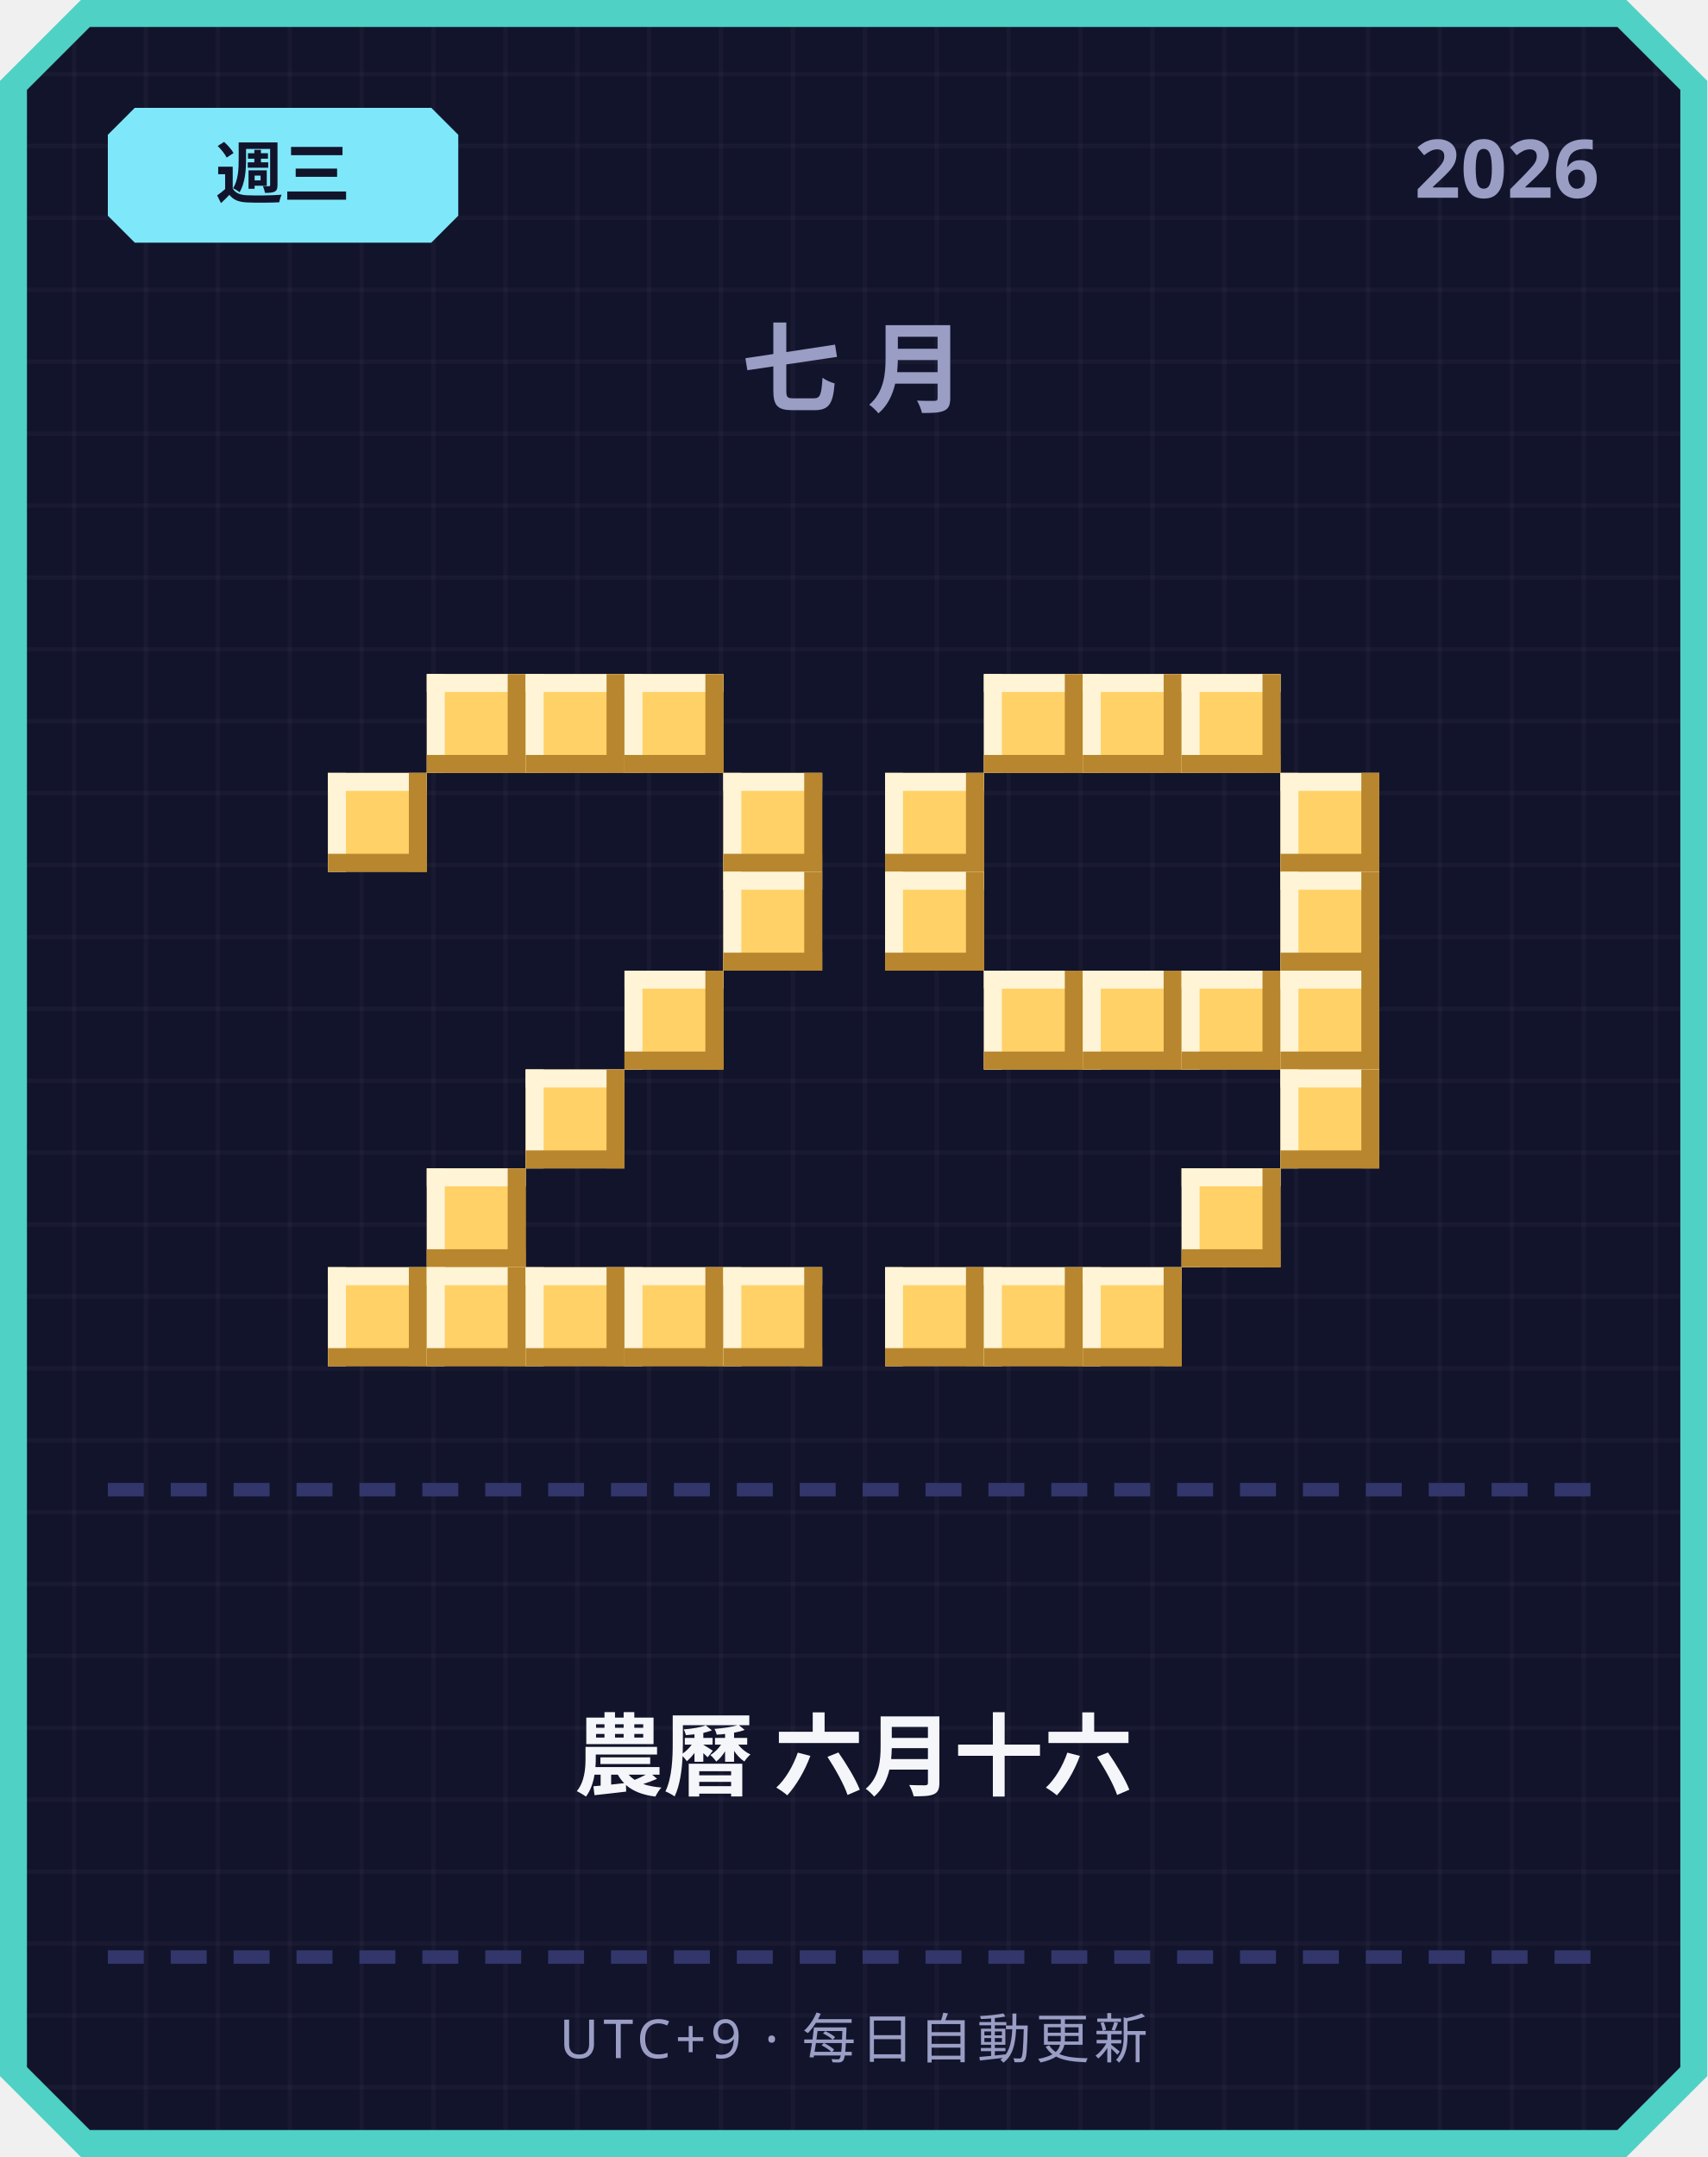
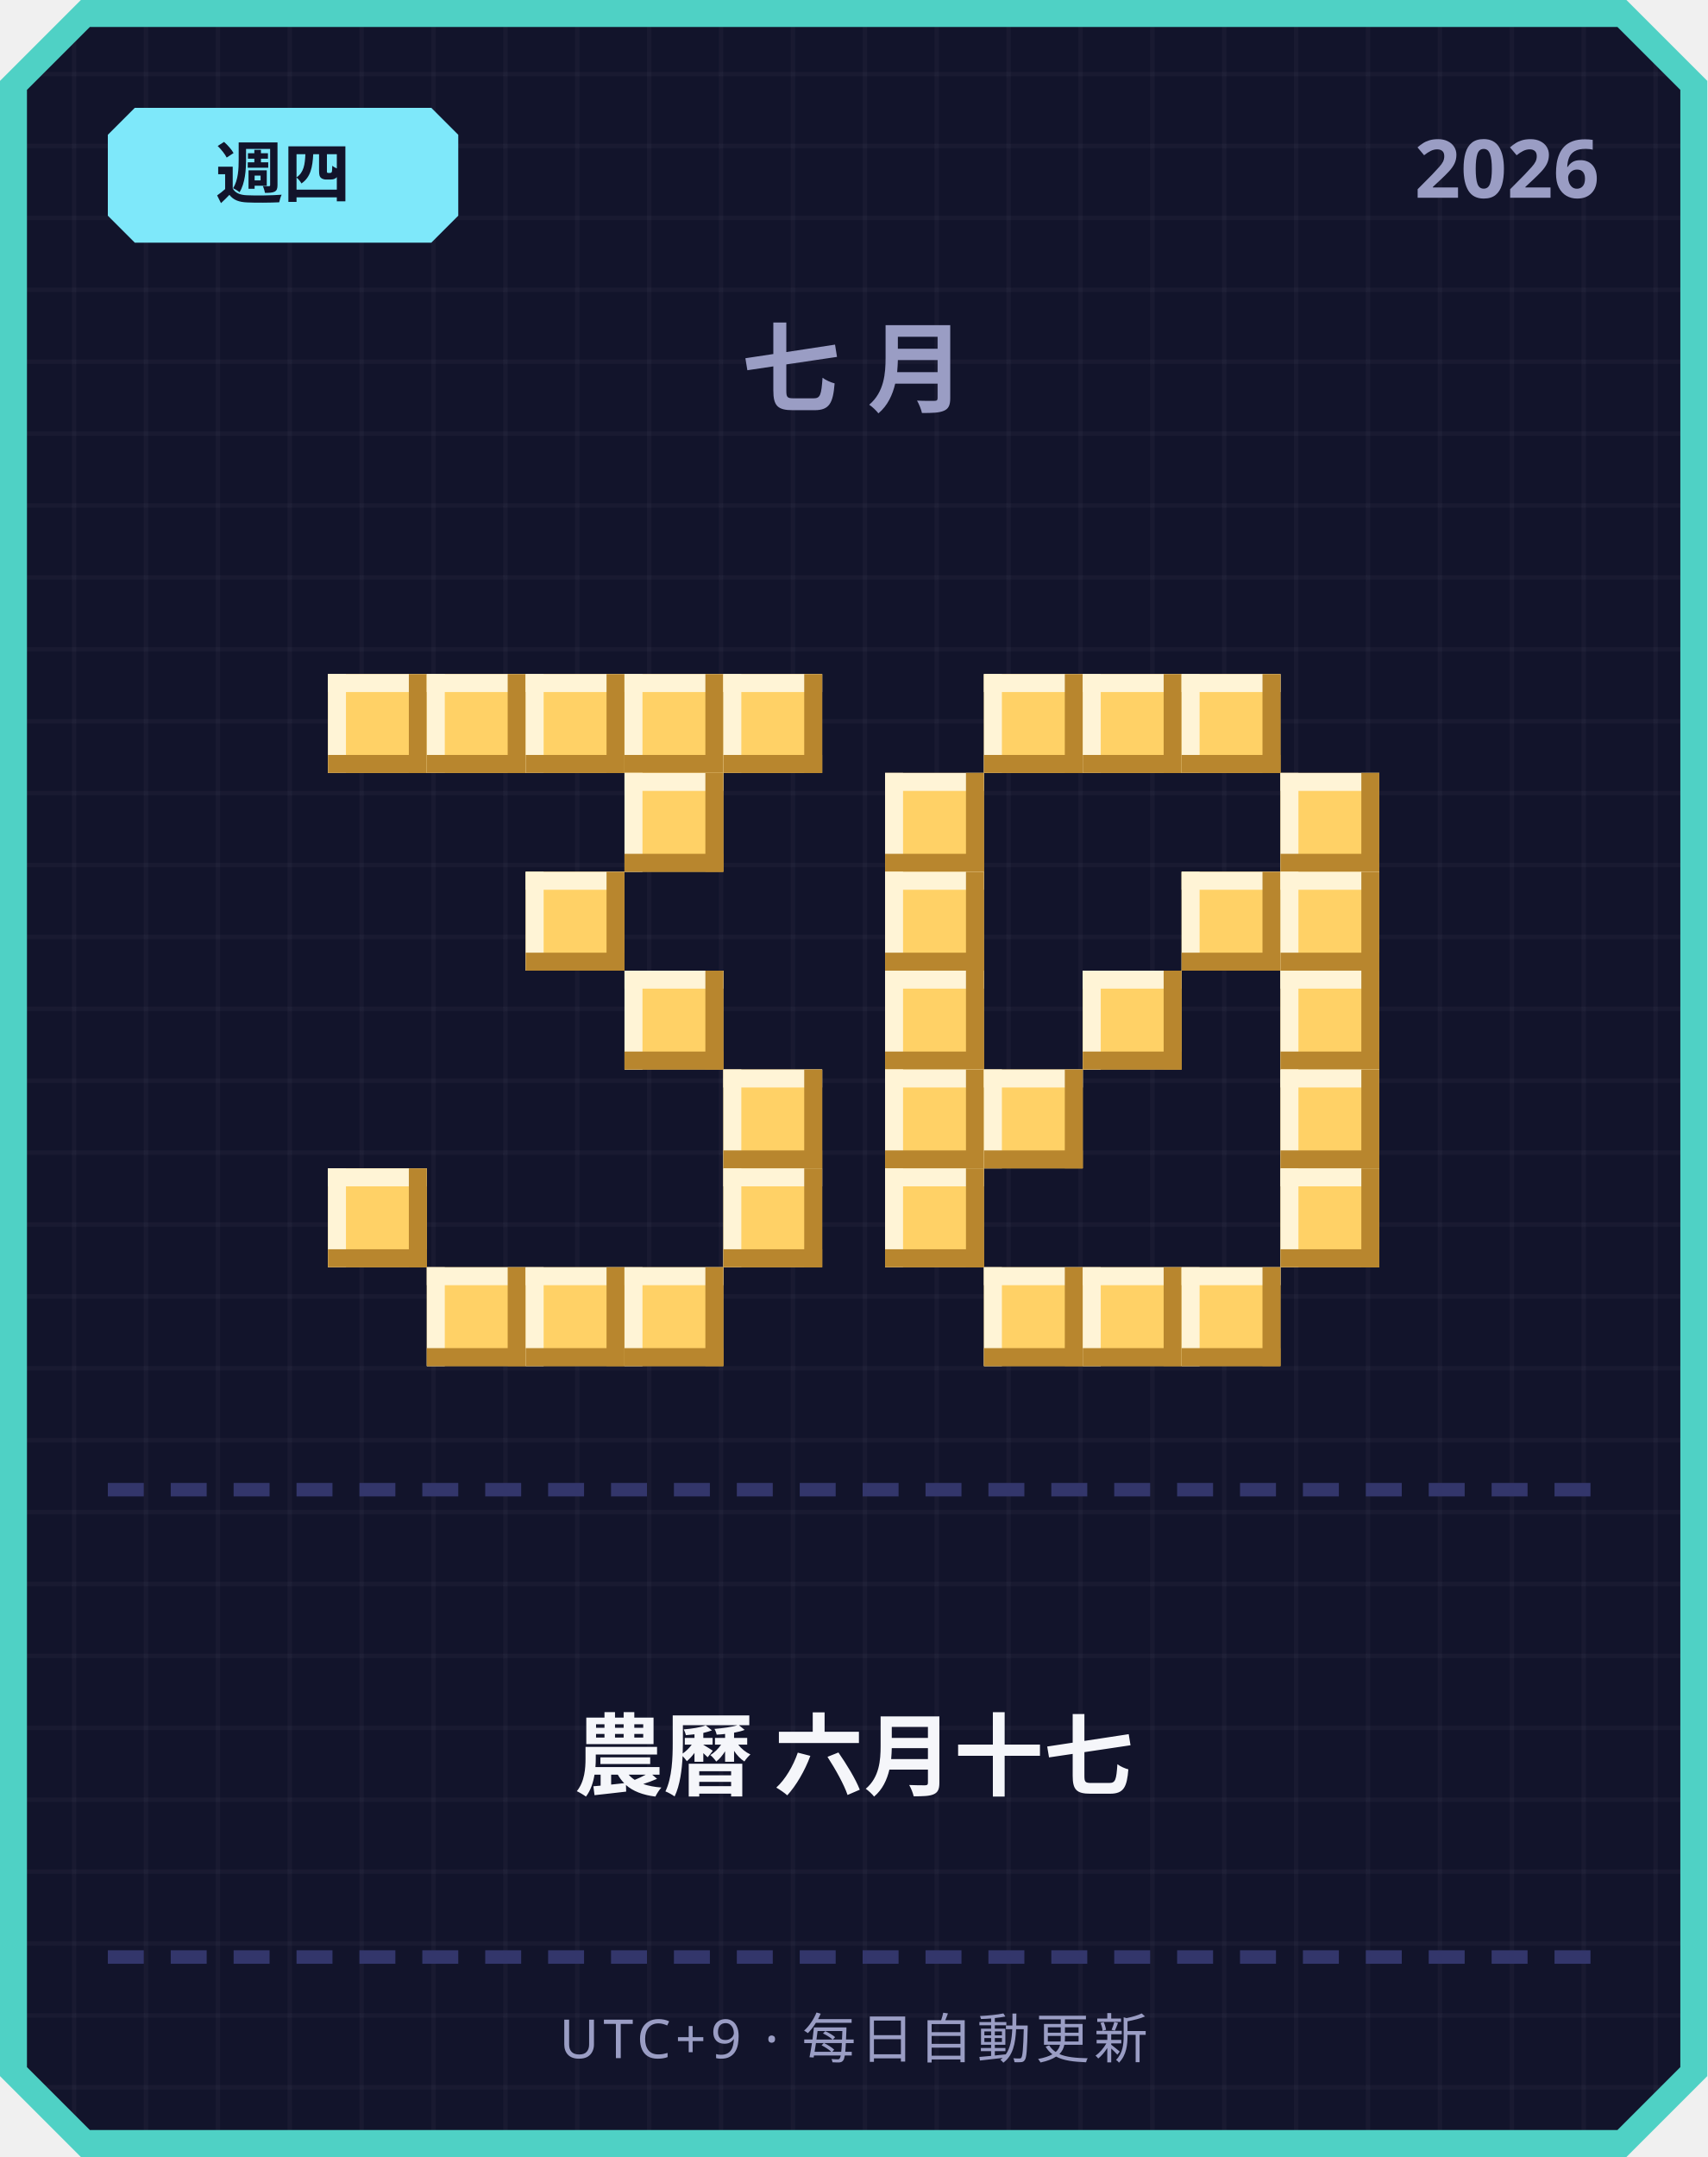
<svg xmlns="http://www.w3.org/2000/svg" width="380" height="480" viewBox="0 0 380 480">
  <defs>
    <pattern id="grid" width="16" height="16" patternUnits="userSpaceOnUse">
      <rect width="16" height="16" fill="#12142b" />
      <rect width="1" height="16" fill="#ffffff" opacity="0.03" />
      <rect width="16" height="1" fill="#ffffff" opacity="0.03" />
    </pattern>
  </defs>
  <path d="M 18,0 L 362,0 L 380,18 L 380,462 L 362,480 L 18,480 L 0,462 L 0,18 Z" fill="#4fd1c5" />
  <path d="M 20,6 L 360,6 L 374,20 L 374,460 L 360,474 L 20,474 L 6,460 L 6,20 Z" fill="url(#grid)" />
  <path d="M 30,24 L 96,24 L 102,30 L 102,48 L 96,54 L 30,54 L 24,48 L 24,30 Z" fill="#7ee8fa" />
-   <text x="63" y="44" text-anchor="middle" font-family="'Segoe UI', sans-serif" font-size="15" font-weight="700" fill="#12142b">週三</text>
+   <text x="63" y="44" text-anchor="middle" font-family="'Segoe UI', sans-serif" font-size="15" font-weight="700" fill="#12142b">週四</text>
  <text x="356" y="44" text-anchor="end" font-family="'Segoe UI', sans-serif" font-size="18" font-weight="700" fill="#9a9dc4">2026</text>
  <text x="190" y="90" text-anchor="middle" font-family="'Segoe UI', sans-serif" font-size="22" font-weight="700" letter-spacing="6" fill="#9a9dc4">七月</text>
+   <rect x="73" y="150" width="22" height="22" fill="#ffd166" />
+   <rect x="73" y="150" width="22" height="4" fill="#fff4d6" />
+   <rect x="73" y="150" width="4" height="22" fill="#fff4d6" />
+   <rect x="73" y="168" width="22" height="4" fill="#b8862e" />
+   <rect x="91" y="150" width="4" height="22" fill="#b8862e" />
  <rect x="95" y="150" width="22" height="22" fill="#ffd166" />
  <rect x="95" y="150" width="22" height="4" fill="#fff4d6" />
  <rect x="95" y="150" width="4" height="22" fill="#fff4d6" />
  <rect x="95" y="168" width="22" height="4" fill="#b8862e" />
  <rect x="113" y="150" width="4" height="22" fill="#b8862e" />
  <rect x="117" y="150" width="22" height="22" fill="#ffd166" />
  <rect x="117" y="150" width="22" height="4" fill="#fff4d6" />
  <rect x="117" y="150" width="4" height="22" fill="#fff4d6" />
  <rect x="117" y="168" width="22" height="4" fill="#b8862e" />
  <rect x="135" y="150" width="4" height="22" fill="#b8862e" />
  <rect x="139" y="150" width="22" height="22" fill="#ffd166" />
  <rect x="139" y="150" width="22" height="4" fill="#fff4d6" />
  <rect x="139" y="150" width="4" height="22" fill="#fff4d6" />
  <rect x="139" y="168" width="22" height="4" fill="#b8862e" />
  <rect x="157" y="150" width="4" height="22" fill="#b8862e" />
-   <rect x="73" y="172" width="22" height="22" fill="#ffd166" />
-   <rect x="73" y="172" width="22" height="4" fill="#fff4d6" />
-   <rect x="73" y="172" width="4" height="22" fill="#fff4d6" />
-   <rect x="73" y="190" width="22" height="4" fill="#b8862e" />
-   <rect x="91" y="172" width="4" height="22" fill="#b8862e" />
-   <rect x="161" y="172" width="22" height="22" fill="#ffd166" />
-   <rect x="161" y="172" width="22" height="4" fill="#fff4d6" />
-   <rect x="161" y="172" width="4" height="22" fill="#fff4d6" />
-   <rect x="161" y="190" width="22" height="4" fill="#b8862e" />
-   <rect x="179" y="172" width="4" height="22" fill="#b8862e" />
-   <rect x="161" y="194" width="22" height="22" fill="#ffd166" />
-   <rect x="161" y="194" width="22" height="4" fill="#fff4d6" />
-   <rect x="161" y="194" width="4" height="22" fill="#fff4d6" />
-   <rect x="161" y="212" width="22" height="4" fill="#b8862e" />
-   <rect x="179" y="194" width="4" height="22" fill="#b8862e" />
+   <rect x="161" y="150" width="22" height="22" fill="#ffd166" />
+   <rect x="161" y="150" width="22" height="4" fill="#fff4d6" />
+   <rect x="161" y="150" width="4" height="22" fill="#fff4d6" />
+   <rect x="161" y="168" width="22" height="4" fill="#b8862e" />
+   <rect x="179" y="150" width="4" height="22" fill="#b8862e" />
+   <rect x="139" y="172" width="22" height="22" fill="#ffd166" />
+   <rect x="139" y="172" width="22" height="4" fill="#fff4d6" />
+   <rect x="139" y="172" width="4" height="22" fill="#fff4d6" />
+   <rect x="139" y="190" width="22" height="4" fill="#b8862e" />
+   <rect x="157" y="172" width="4" height="22" fill="#b8862e" />
+   <rect x="117" y="194" width="22" height="22" fill="#ffd166" />
+   <rect x="117" y="194" width="22" height="4" fill="#fff4d6" />
+   <rect x="117" y="194" width="4" height="22" fill="#fff4d6" />
+   <rect x="117" y="212" width="22" height="4" fill="#b8862e" />
+   <rect x="135" y="194" width="4" height="22" fill="#b8862e" />
  <rect x="139" y="216" width="22" height="22" fill="#ffd166" />
  <rect x="139" y="216" width="22" height="4" fill="#fff4d6" />
  <rect x="139" y="216" width="4" height="22" fill="#fff4d6" />
  <rect x="139" y="234" width="22" height="4" fill="#b8862e" />
  <rect x="157" y="216" width="4" height="22" fill="#b8862e" />
-   <rect x="117" y="238" width="22" height="22" fill="#ffd166" />
-   <rect x="117" y="238" width="22" height="4" fill="#fff4d6" />
-   <rect x="117" y="238" width="4" height="22" fill="#fff4d6" />
-   <rect x="117" y="256" width="22" height="4" fill="#b8862e" />
-   <rect x="135" y="238" width="4" height="22" fill="#b8862e" />
-   <rect x="95" y="260" width="22" height="22" fill="#ffd166" />
-   <rect x="95" y="260" width="22" height="4" fill="#fff4d6" />
-   <rect x="95" y="260" width="4" height="22" fill="#fff4d6" />
-   <rect x="95" y="278" width="22" height="4" fill="#b8862e" />
-   <rect x="113" y="260" width="4" height="22" fill="#b8862e" />
-   <rect x="73" y="282" width="22" height="22" fill="#ffd166" />
-   <rect x="73" y="282" width="22" height="4" fill="#fff4d6" />
-   <rect x="73" y="282" width="4" height="22" fill="#fff4d6" />
-   <rect x="73" y="300" width="22" height="4" fill="#b8862e" />
-   <rect x="91" y="282" width="4" height="22" fill="#b8862e" />
+   <rect x="161" y="238" width="22" height="22" fill="#ffd166" />
+   <rect x="161" y="238" width="22" height="4" fill="#fff4d6" />
+   <rect x="161" y="238" width="4" height="22" fill="#fff4d6" />
+   <rect x="161" y="256" width="22" height="4" fill="#b8862e" />
+   <rect x="179" y="238" width="4" height="22" fill="#b8862e" />
+   <rect x="73" y="260" width="22" height="22" fill="#ffd166" />
+   <rect x="73" y="260" width="22" height="4" fill="#fff4d6" />
+   <rect x="73" y="260" width="4" height="22" fill="#fff4d6" />
+   <rect x="73" y="278" width="22" height="4" fill="#b8862e" />
+   <rect x="91" y="260" width="4" height="22" fill="#b8862e" />
+   <rect x="161" y="260" width="22" height="22" fill="#ffd166" />
+   <rect x="161" y="260" width="22" height="4" fill="#fff4d6" />
+   <rect x="161" y="260" width="4" height="22" fill="#fff4d6" />
+   <rect x="161" y="278" width="22" height="4" fill="#b8862e" />
+   <rect x="179" y="260" width="4" height="22" fill="#b8862e" />
  <rect x="95" y="282" width="22" height="22" fill="#ffd166" />
  <rect x="95" y="282" width="22" height="4" fill="#fff4d6" />
  <rect x="95" y="282" width="4" height="22" fill="#fff4d6" />
  <rect x="95" y="300" width="22" height="4" fill="#b8862e" />
  <rect x="113" y="282" width="4" height="22" fill="#b8862e" />
  <rect x="117" y="282" width="22" height="22" fill="#ffd166" />
  <rect x="117" y="282" width="22" height="4" fill="#fff4d6" />
  <rect x="117" y="282" width="4" height="22" fill="#fff4d6" />
  <rect x="117" y="300" width="22" height="4" fill="#b8862e" />
  <rect x="135" y="282" width="4" height="22" fill="#b8862e" />
  <rect x="139" y="282" width="22" height="22" fill="#ffd166" />
  <rect x="139" y="282" width="22" height="4" fill="#fff4d6" />
  <rect x="139" y="282" width="4" height="22" fill="#fff4d6" />
  <rect x="139" y="300" width="22" height="4" fill="#b8862e" />
  <rect x="157" y="282" width="4" height="22" fill="#b8862e" />
-   <rect x="161" y="282" width="22" height="22" fill="#ffd166" />
-   <rect x="161" y="282" width="22" height="4" fill="#fff4d6" />
-   <rect x="161" y="282" width="4" height="22" fill="#fff4d6" />
-   <rect x="161" y="300" width="22" height="4" fill="#b8862e" />
-   <rect x="179" y="282" width="4" height="22" fill="#b8862e" />
  <rect x="219" y="150" width="22" height="22" fill="#ffd166" />
  <rect x="219" y="150" width="22" height="4" fill="#fff4d6" />
  <rect x="219" y="150" width="4" height="22" fill="#fff4d6" />
  <rect x="219" y="168" width="22" height="4" fill="#b8862e" />
  <rect x="237" y="150" width="4" height="22" fill="#b8862e" />
  <rect x="241" y="150" width="22" height="22" fill="#ffd166" />
  <rect x="241" y="150" width="22" height="4" fill="#fff4d6" />
  <rect x="241" y="150" width="4" height="22" fill="#fff4d6" />
  <rect x="241" y="168" width="22" height="4" fill="#b8862e" />
  <rect x="259" y="150" width="4" height="22" fill="#b8862e" />
  <rect x="263" y="150" width="22" height="22" fill="#ffd166" />
  <rect x="263" y="150" width="22" height="4" fill="#fff4d6" />
  <rect x="263" y="150" width="4" height="22" fill="#fff4d6" />
  <rect x="263" y="168" width="22" height="4" fill="#b8862e" />
  <rect x="281" y="150" width="4" height="22" fill="#b8862e" />
  <rect x="197" y="172" width="22" height="22" fill="#ffd166" />
  <rect x="197" y="172" width="22" height="4" fill="#fff4d6" />
  <rect x="197" y="172" width="4" height="22" fill="#fff4d6" />
  <rect x="197" y="190" width="22" height="4" fill="#b8862e" />
  <rect x="215" y="172" width="4" height="22" fill="#b8862e" />
  <rect x="285" y="172" width="22" height="22" fill="#ffd166" />
  <rect x="285" y="172" width="22" height="4" fill="#fff4d6" />
  <rect x="285" y="172" width="4" height="22" fill="#fff4d6" />
  <rect x="285" y="190" width="22" height="4" fill="#b8862e" />
  <rect x="303" y="172" width="4" height="22" fill="#b8862e" />
  <rect x="197" y="194" width="22" height="22" fill="#ffd166" />
  <rect x="197" y="194" width="22" height="4" fill="#fff4d6" />
  <rect x="197" y="194" width="4" height="22" fill="#fff4d6" />
  <rect x="197" y="212" width="22" height="4" fill="#b8862e" />
  <rect x="215" y="194" width="4" height="22" fill="#b8862e" />
+   <rect x="263" y="194" width="22" height="22" fill="#ffd166" />
+   <rect x="263" y="194" width="22" height="4" fill="#fff4d6" />
+   <rect x="263" y="194" width="4" height="22" fill="#fff4d6" />
+   <rect x="263" y="212" width="22" height="4" fill="#b8862e" />
+   <rect x="281" y="194" width="4" height="22" fill="#b8862e" />
  <rect x="285" y="194" width="22" height="22" fill="#ffd166" />
  <rect x="285" y="194" width="22" height="4" fill="#fff4d6" />
  <rect x="285" y="194" width="4" height="22" fill="#fff4d6" />
  <rect x="285" y="212" width="22" height="4" fill="#b8862e" />
  <rect x="303" y="194" width="4" height="22" fill="#b8862e" />
-   <rect x="219" y="216" width="22" height="22" fill="#ffd166" />
-   <rect x="219" y="216" width="22" height="4" fill="#fff4d6" />
-   <rect x="219" y="216" width="4" height="22" fill="#fff4d6" />
-   <rect x="219" y="234" width="22" height="4" fill="#b8862e" />
-   <rect x="237" y="216" width="4" height="22" fill="#b8862e" />
+   <rect x="197" y="216" width="22" height="22" fill="#ffd166" />
+   <rect x="197" y="216" width="22" height="4" fill="#fff4d6" />
+   <rect x="197" y="216" width="4" height="22" fill="#fff4d6" />
+   <rect x="197" y="234" width="22" height="4" fill="#b8862e" />
+   <rect x="215" y="216" width="4" height="22" fill="#b8862e" />
  <rect x="241" y="216" width="22" height="22" fill="#ffd166" />
  <rect x="241" y="216" width="22" height="4" fill="#fff4d6" />
  <rect x="241" y="216" width="4" height="22" fill="#fff4d6" />
  <rect x="241" y="234" width="22" height="4" fill="#b8862e" />
  <rect x="259" y="216" width="4" height="22" fill="#b8862e" />
-   <rect x="263" y="216" width="22" height="22" fill="#ffd166" />
-   <rect x="263" y="216" width="22" height="4" fill="#fff4d6" />
-   <rect x="263" y="216" width="4" height="22" fill="#fff4d6" />
-   <rect x="263" y="234" width="22" height="4" fill="#b8862e" />
-   <rect x="281" y="216" width="4" height="22" fill="#b8862e" />
  <rect x="285" y="216" width="22" height="22" fill="#ffd166" />
  <rect x="285" y="216" width="22" height="4" fill="#fff4d6" />
  <rect x="285" y="216" width="4" height="22" fill="#fff4d6" />
  <rect x="285" y="234" width="22" height="4" fill="#b8862e" />
  <rect x="303" y="216" width="4" height="22" fill="#b8862e" />
+   <rect x="197" y="238" width="22" height="22" fill="#ffd166" />
+   <rect x="197" y="238" width="22" height="4" fill="#fff4d6" />
+   <rect x="197" y="238" width="4" height="22" fill="#fff4d6" />
+   <rect x="197" y="256" width="22" height="4" fill="#b8862e" />
+   <rect x="215" y="238" width="4" height="22" fill="#b8862e" />
+   <rect x="219" y="238" width="22" height="22" fill="#ffd166" />
+   <rect x="219" y="238" width="22" height="4" fill="#fff4d6" />
+   <rect x="219" y="238" width="4" height="22" fill="#fff4d6" />
+   <rect x="219" y="256" width="22" height="4" fill="#b8862e" />
+   <rect x="237" y="238" width="4" height="22" fill="#b8862e" />
  <rect x="285" y="238" width="22" height="22" fill="#ffd166" />
  <rect x="285" y="238" width="22" height="4" fill="#fff4d6" />
  <rect x="285" y="238" width="4" height="22" fill="#fff4d6" />
  <rect x="285" y="256" width="22" height="4" fill="#b8862e" />
  <rect x="303" y="238" width="4" height="22" fill="#b8862e" />
-   <rect x="263" y="260" width="22" height="22" fill="#ffd166" />
-   <rect x="263" y="260" width="22" height="4" fill="#fff4d6" />
-   <rect x="263" y="260" width="4" height="22" fill="#fff4d6" />
-   <rect x="263" y="278" width="22" height="4" fill="#b8862e" />
-   <rect x="281" y="260" width="4" height="22" fill="#b8862e" />
-   <rect x="197" y="282" width="22" height="22" fill="#ffd166" />
-   <rect x="197" y="282" width="22" height="4" fill="#fff4d6" />
-   <rect x="197" y="282" width="4" height="22" fill="#fff4d6" />
-   <rect x="197" y="300" width="22" height="4" fill="#b8862e" />
-   <rect x="215" y="282" width="4" height="22" fill="#b8862e" />
+   <rect x="197" y="260" width="22" height="22" fill="#ffd166" />
+   <rect x="197" y="260" width="22" height="4" fill="#fff4d6" />
+   <rect x="197" y="260" width="4" height="22" fill="#fff4d6" />
+   <rect x="197" y="278" width="22" height="4" fill="#b8862e" />
+   <rect x="215" y="260" width="4" height="22" fill="#b8862e" />
+   <rect x="285" y="260" width="22" height="22" fill="#ffd166" />
+   <rect x="285" y="260" width="22" height="4" fill="#fff4d6" />
+   <rect x="285" y="260" width="4" height="22" fill="#fff4d6" />
+   <rect x="285" y="278" width="22" height="4" fill="#b8862e" />
+   <rect x="303" y="260" width="4" height="22" fill="#b8862e" />
  <rect x="219" y="282" width="22" height="22" fill="#ffd166" />
  <rect x="219" y="282" width="22" height="4" fill="#fff4d6" />
  <rect x="219" y="282" width="4" height="22" fill="#fff4d6" />
  <rect x="219" y="300" width="22" height="4" fill="#b8862e" />
  <rect x="237" y="282" width="4" height="22" fill="#b8862e" />
  <rect x="241" y="282" width="22" height="22" fill="#ffd166" />
  <rect x="241" y="282" width="22" height="4" fill="#fff4d6" />
  <rect x="241" y="282" width="4" height="22" fill="#fff4d6" />
  <rect x="241" y="300" width="22" height="4" fill="#b8862e" />
  <rect x="259" y="282" width="4" height="22" fill="#b8862e" />
+   <rect x="263" y="282" width="22" height="22" fill="#ffd166" />
+   <rect x="263" y="282" width="22" height="4" fill="#fff4d6" />
+   <rect x="263" y="282" width="4" height="22" fill="#fff4d6" />
+   <rect x="263" y="300" width="22" height="4" fill="#b8862e" />
+   <rect x="281" y="282" width="4" height="22" fill="#b8862e" />
  <rect x="24" y="330" width="8" height="3" fill="#33366b" />
  <rect x="38" y="330" width="8" height="3" fill="#33366b" />
  <rect x="52" y="330" width="8" height="3" fill="#33366b" />
  <rect x="66" y="330" width="8" height="3" fill="#33366b" />
  <rect x="80" y="330" width="8" height="3" fill="#33366b" />
  <rect x="94" y="330" width="8" height="3" fill="#33366b" />
  <rect x="108" y="330" width="8" height="3" fill="#33366b" />
  <rect x="122" y="330" width="8" height="3" fill="#33366b" />
  <rect x="136" y="330" width="8" height="3" fill="#33366b" />
  <rect x="150" y="330" width="8" height="3" fill="#33366b" />
  <rect x="164" y="330" width="8" height="3" fill="#33366b" />
  <rect x="178" y="330" width="8" height="3" fill="#33366b" />
  <rect x="192" y="330" width="8" height="3" fill="#33366b" />
  <rect x="206" y="330" width="8" height="3" fill="#33366b" />
  <rect x="220" y="330" width="8" height="3" fill="#33366b" />
  <rect x="234" y="330" width="8" height="3" fill="#33366b" />
  <rect x="248" y="330" width="8" height="3" fill="#33366b" />
  <rect x="262" y="330" width="8" height="3" fill="#33366b" />
  <rect x="276" y="330" width="8" height="3" fill="#33366b" />
  <rect x="290" y="330" width="8" height="3" fill="#33366b" />
  <rect x="304" y="330" width="8" height="3" fill="#33366b" />
  <rect x="318" y="330" width="8" height="3" fill="#33366b" />
  <rect x="332" y="330" width="8" height="3" fill="#33366b" />
  <rect x="346" y="330" width="8" height="3" fill="#33366b" />
-   <text x="190" y="398" text-anchor="middle" font-family="'Segoe UI', 'Microsoft JhengHei', sans-serif" font-size="20" font-weight="700" fill="#f5f6fa">農曆 六月十六</text>
+   <text x="190" y="398" text-anchor="middle" font-family="'Segoe UI', 'Microsoft JhengHei', sans-serif" font-size="20" font-weight="700" fill="#f5f6fa">農曆 六月十七</text>
  <rect x="24" y="434" width="8" height="3" fill="#33366b" />
  <rect x="38" y="434" width="8" height="3" fill="#33366b" />
  <rect x="52" y="434" width="8" height="3" fill="#33366b" />
  <rect x="66" y="434" width="8" height="3" fill="#33366b" />
  <rect x="80" y="434" width="8" height="3" fill="#33366b" />
  <rect x="94" y="434" width="8" height="3" fill="#33366b" />
  <rect x="108" y="434" width="8" height="3" fill="#33366b" />
  <rect x="122" y="434" width="8" height="3" fill="#33366b" />
  <rect x="136" y="434" width="8" height="3" fill="#33366b" />
  <rect x="150" y="434" width="8" height="3" fill="#33366b" />
  <rect x="164" y="434" width="8" height="3" fill="#33366b" />
  <rect x="178" y="434" width="8" height="3" fill="#33366b" />
  <rect x="192" y="434" width="8" height="3" fill="#33366b" />
  <rect x="206" y="434" width="8" height="3" fill="#33366b" />
  <rect x="220" y="434" width="8" height="3" fill="#33366b" />
  <rect x="234" y="434" width="8" height="3" fill="#33366b" />
  <rect x="248" y="434" width="8" height="3" fill="#33366b" />
  <rect x="262" y="434" width="8" height="3" fill="#33366b" />
  <rect x="276" y="434" width="8" height="3" fill="#33366b" />
  <rect x="290" y="434" width="8" height="3" fill="#33366b" />
  <rect x="304" y="434" width="8" height="3" fill="#33366b" />
  <rect x="318" y="434" width="8" height="3" fill="#33366b" />
  <rect x="332" y="434" width="8" height="3" fill="#33366b" />
  <rect x="346" y="434" width="8" height="3" fill="#33366b" />
  <text x="190" y="458" text-anchor="middle" font-family="'Segoe UI', sans-serif" font-size="12" letter-spacing="1" fill="#9a9dc4">UTC+9 · 每日自動更新</text>
</svg>
